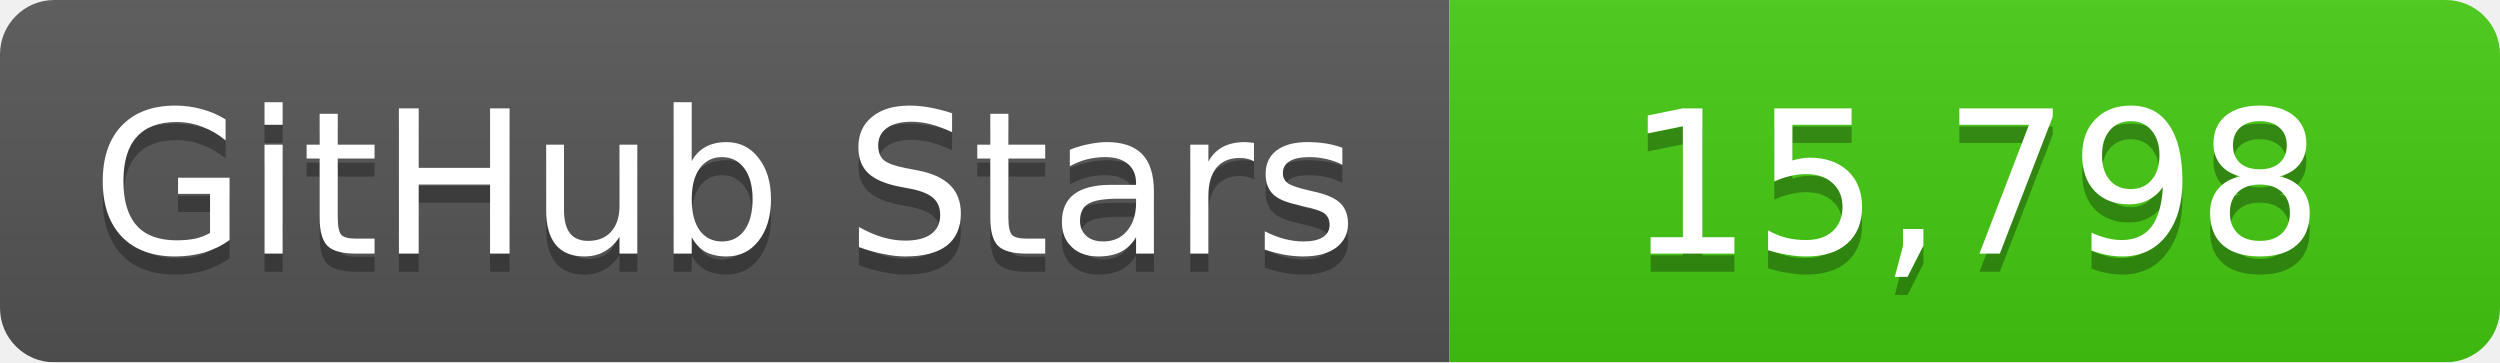
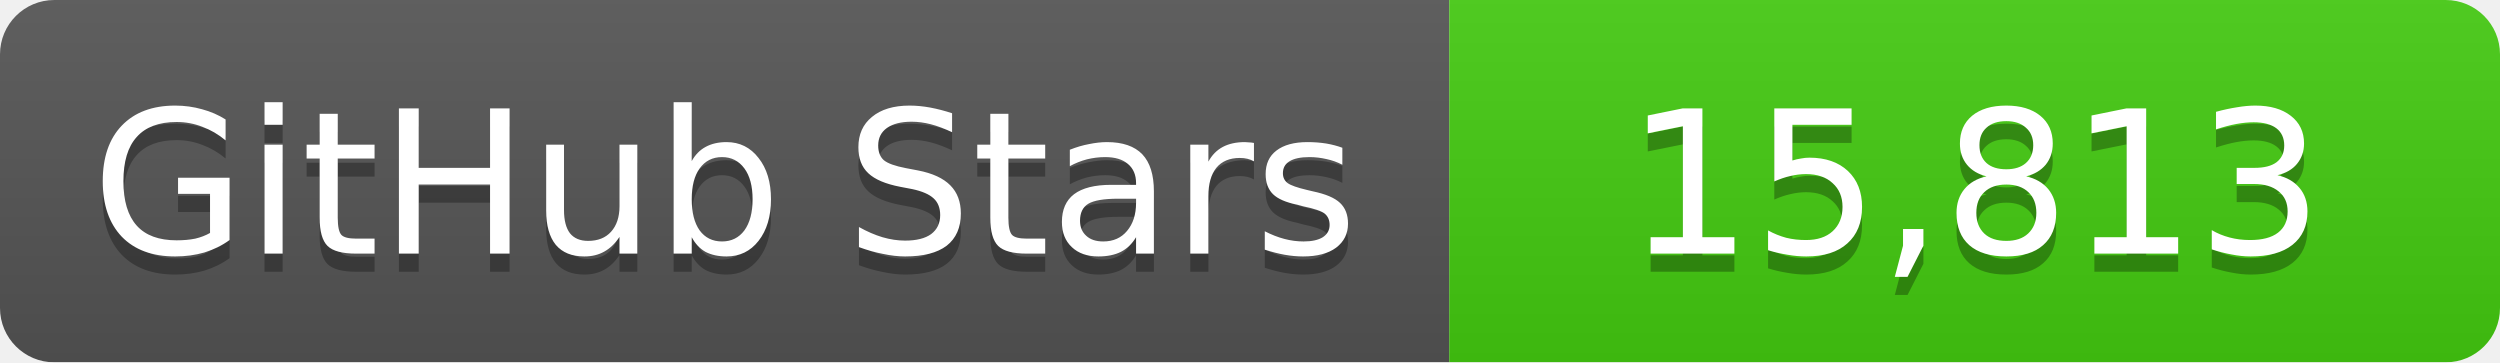
<svg xmlns="http://www.w3.org/2000/svg" width="138" height="20">
  <linearGradient id="b" x2="0" y2="100%">
    <stop offset="0" stop-color="#bbb" stop-opacity=".1" />
    <stop offset="1" stop-opacity=".1" />
  </linearGradient>
  <mask id="a">
    <rect width="138" height="20" rx="3" fill="#fff" />
  </mask>
  <g mask="url(#a)">
    <path fill="#555" d="M0 0h80v20H0z" />
    <path fill="#4c1" d="M80 0h58v20H80z" />
    <path fill="url(#b)" d="M0 0h138v20H0z" />
  </g>
  <g fill="#fff" text-anchor="middle" font-family="DejaVu Sans,Verdana,Geneva,sans-serif" font-size="11">
    <text x="40" y="15" fill="#010101" fill-opacity=".3">GitHub Stars</text>
    <text x="40" y="14">GitHub Stars</text>
-     <text x="109" y="15" fill="#010101" fill-opacity=".3">15,798</text>
-     <text x="109" y="14">15,798</text>
+     <text x="109" y="15" fill="#010101" fill-opacity=".3">15,813</text>
+     <text x="109" y="14">15,813</text>
  </g>
</svg>
